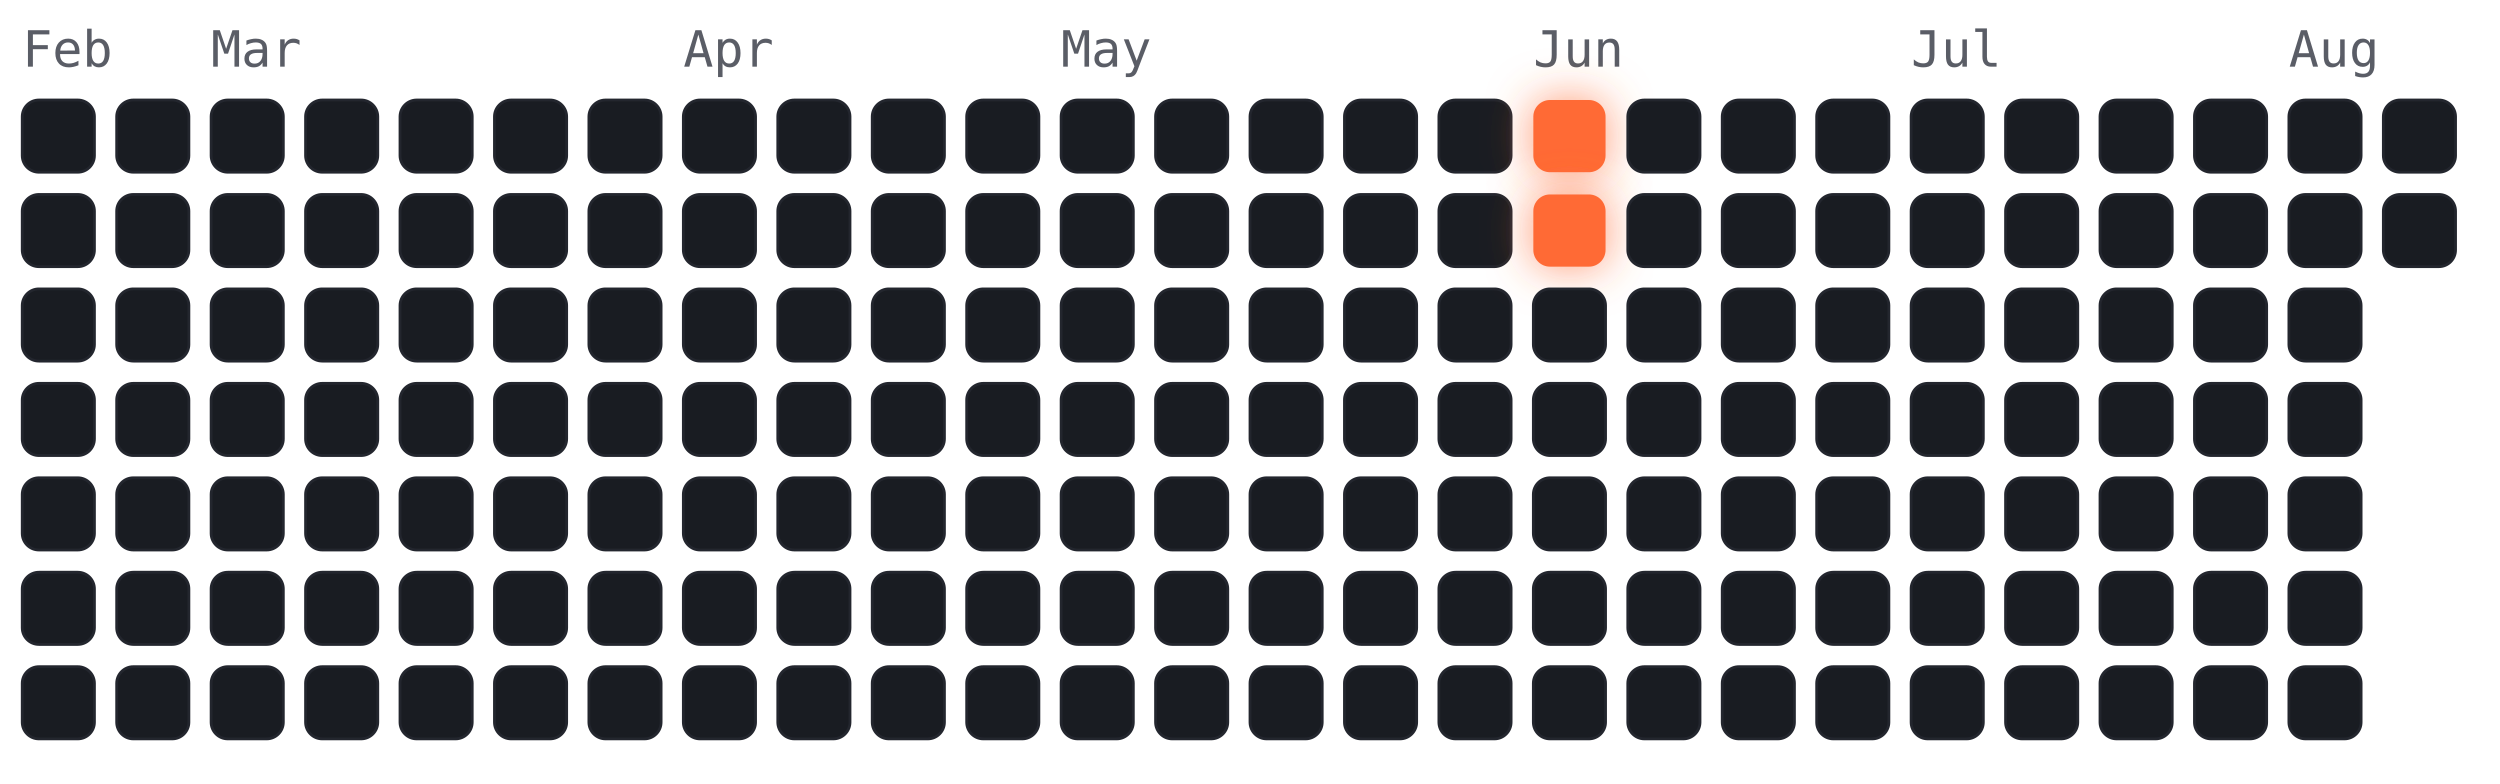
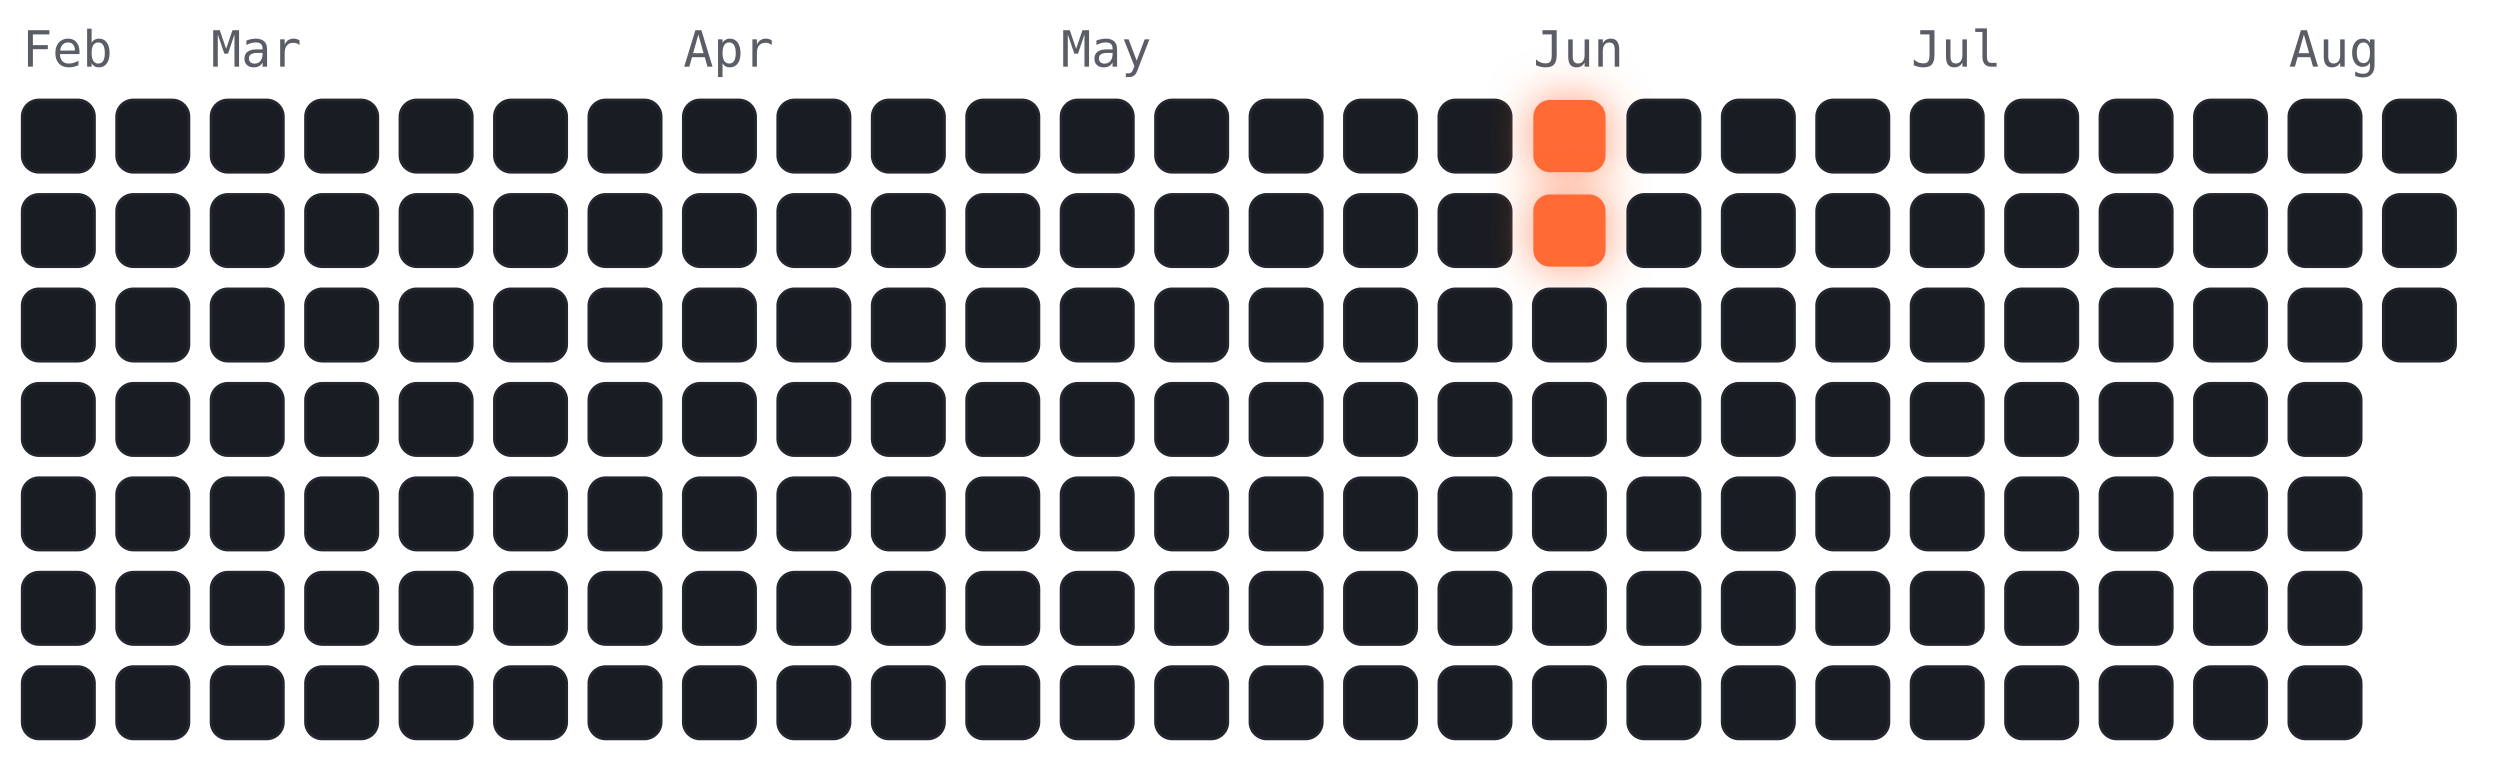
<svg xmlns="http://www.w3.org/2000/svg" viewBox="-4 -18 450 141" width="450" height="141" font-family="ui-monospace,Menlo,monospace">
  <style>
.cold{fill:#191c22;stroke:#23262e;stroke-width:.5}
.hot{fill:#ff6b35;filter:drop-shadow(0 0 4px rgba(255,107,53,.7))}
.m{fill:#5a5d66;font-size:9px}
</style>
  <text class="m" x="0" y="-6">Feb</text>
  <text class="m" x="34" y="-6">Mar</text>
  <text class="m" x="119" y="-6">Apr</text>
  <text class="m" x="187" y="-6">May</text>
  <text class="m" x="272" y="-6">Jun</text>
  <text class="m" x="340" y="-6">Jul</text>
  <text class="m" x="408" y="-6">Aug</text>
  <rect class="cold" x="0" y="0" width="13" height="13" rx="3" />
  <rect class="cold" x="0" y="17" width="13" height="13" rx="3" />
  <rect class="cold" x="0" y="34" width="13" height="13" rx="3" />
  <rect class="cold" x="0" y="51" width="13" height="13" rx="3" />
  <rect class="cold" x="0" y="68" width="13" height="13" rx="3" />
  <rect class="cold" x="0" y="85" width="13" height="13" rx="3" />
  <rect class="cold" x="0" y="102" width="13" height="13" rx="3" />
  <rect class="cold" x="17" y="0" width="13" height="13" rx="3" />
  <rect class="cold" x="17" y="17" width="13" height="13" rx="3" />
  <rect class="cold" x="17" y="34" width="13" height="13" rx="3" />
  <rect class="cold" x="17" y="51" width="13" height="13" rx="3" />
  <rect class="cold" x="17" y="68" width="13" height="13" rx="3" />
  <rect class="cold" x="17" y="85" width="13" height="13" rx="3" />
  <rect class="cold" x="17" y="102" width="13" height="13" rx="3" />
  <rect class="cold" x="34" y="0" width="13" height="13" rx="3" />
  <rect class="cold" x="34" y="17" width="13" height="13" rx="3" />
  <rect class="cold" x="34" y="34" width="13" height="13" rx="3" />
  <rect class="cold" x="34" y="51" width="13" height="13" rx="3" />
  <rect class="cold" x="34" y="68" width="13" height="13" rx="3" />
  <rect class="cold" x="34" y="85" width="13" height="13" rx="3" />
  <rect class="cold" x="34" y="102" width="13" height="13" rx="3" />
  <rect class="cold" x="51" y="0" width="13" height="13" rx="3" />
  <rect class="cold" x="51" y="17" width="13" height="13" rx="3" />
  <rect class="cold" x="51" y="34" width="13" height="13" rx="3" />
  <rect class="cold" x="51" y="51" width="13" height="13" rx="3" />
  <rect class="cold" x="51" y="68" width="13" height="13" rx="3" />
  <rect class="cold" x="51" y="85" width="13" height="13" rx="3" />
  <rect class="cold" x="51" y="102" width="13" height="13" rx="3" />
  <rect class="cold" x="68" y="0" width="13" height="13" rx="3" />
  <rect class="cold" x="68" y="17" width="13" height="13" rx="3" />
  <rect class="cold" x="68" y="34" width="13" height="13" rx="3" />
  <rect class="cold" x="68" y="51" width="13" height="13" rx="3" />
  <rect class="cold" x="68" y="68" width="13" height="13" rx="3" />
  <rect class="cold" x="68" y="85" width="13" height="13" rx="3" />
  <rect class="cold" x="68" y="102" width="13" height="13" rx="3" />
  <rect class="cold" x="85" y="0" width="13" height="13" rx="3" />
  <rect class="cold" x="85" y="17" width="13" height="13" rx="3" />
  <rect class="cold" x="85" y="34" width="13" height="13" rx="3" />
  <rect class="cold" x="85" y="51" width="13" height="13" rx="3" />
  <rect class="cold" x="85" y="68" width="13" height="13" rx="3" />
  <rect class="cold" x="85" y="85" width="13" height="13" rx="3" />
  <rect class="cold" x="85" y="102" width="13" height="13" rx="3" />
  <rect class="cold" x="102" y="0" width="13" height="13" rx="3" />
  <rect class="cold" x="102" y="17" width="13" height="13" rx="3" />
  <rect class="cold" x="102" y="34" width="13" height="13" rx="3" />
  <rect class="cold" x="102" y="51" width="13" height="13" rx="3" />
  <rect class="cold" x="102" y="68" width="13" height="13" rx="3" />
  <rect class="cold" x="102" y="85" width="13" height="13" rx="3" />
  <rect class="cold" x="102" y="102" width="13" height="13" rx="3" />
  <rect class="cold" x="119" y="0" width="13" height="13" rx="3" />
  <rect class="cold" x="119" y="17" width="13" height="13" rx="3" />
  <rect class="cold" x="119" y="34" width="13" height="13" rx="3" />
  <rect class="cold" x="119" y="51" width="13" height="13" rx="3" />
  <rect class="cold" x="119" y="68" width="13" height="13" rx="3" />
  <rect class="cold" x="119" y="85" width="13" height="13" rx="3" />
  <rect class="cold" x="119" y="102" width="13" height="13" rx="3" />
  <rect class="cold" x="136" y="0" width="13" height="13" rx="3" />
  <rect class="cold" x="136" y="17" width="13" height="13" rx="3" />
  <rect class="cold" x="136" y="34" width="13" height="13" rx="3" />
  <rect class="cold" x="136" y="51" width="13" height="13" rx="3" />
  <rect class="cold" x="136" y="68" width="13" height="13" rx="3" />
  <rect class="cold" x="136" y="85" width="13" height="13" rx="3" />
  <rect class="cold" x="136" y="102" width="13" height="13" rx="3" />
  <rect class="cold" x="153" y="0" width="13" height="13" rx="3" />
  <rect class="cold" x="153" y="17" width="13" height="13" rx="3" />
  <rect class="cold" x="153" y="34" width="13" height="13" rx="3" />
  <rect class="cold" x="153" y="51" width="13" height="13" rx="3" />
  <rect class="cold" x="153" y="68" width="13" height="13" rx="3" />
  <rect class="cold" x="153" y="85" width="13" height="13" rx="3" />
  <rect class="cold" x="153" y="102" width="13" height="13" rx="3" />
  <rect class="cold" x="170" y="0" width="13" height="13" rx="3" />
  <rect class="cold" x="170" y="17" width="13" height="13" rx="3" />
  <rect class="cold" x="170" y="34" width="13" height="13" rx="3" />
  <rect class="cold" x="170" y="51" width="13" height="13" rx="3" />
  <rect class="cold" x="170" y="68" width="13" height="13" rx="3" />
  <rect class="cold" x="170" y="85" width="13" height="13" rx="3" />
  <rect class="cold" x="170" y="102" width="13" height="13" rx="3" />
  <rect class="cold" x="187" y="0" width="13" height="13" rx="3" />
  <rect class="cold" x="187" y="17" width="13" height="13" rx="3" />
  <rect class="cold" x="187" y="34" width="13" height="13" rx="3" />
  <rect class="cold" x="187" y="51" width="13" height="13" rx="3" />
  <rect class="cold" x="187" y="68" width="13" height="13" rx="3" />
  <rect class="cold" x="187" y="85" width="13" height="13" rx="3" />
  <rect class="cold" x="187" y="102" width="13" height="13" rx="3" />
  <rect class="cold" x="204" y="0" width="13" height="13" rx="3" />
  <rect class="cold" x="204" y="17" width="13" height="13" rx="3" />
  <rect class="cold" x="204" y="34" width="13" height="13" rx="3" />
  <rect class="cold" x="204" y="51" width="13" height="13" rx="3" />
  <rect class="cold" x="204" y="68" width="13" height="13" rx="3" />
  <rect class="cold" x="204" y="85" width="13" height="13" rx="3" />
  <rect class="cold" x="204" y="102" width="13" height="13" rx="3" />
  <rect class="cold" x="221" y="0" width="13" height="13" rx="3" />
  <rect class="cold" x="221" y="17" width="13" height="13" rx="3" />
  <rect class="cold" x="221" y="34" width="13" height="13" rx="3" />
  <rect class="cold" x="221" y="51" width="13" height="13" rx="3" />
  <rect class="cold" x="221" y="68" width="13" height="13" rx="3" />
  <rect class="cold" x="221" y="85" width="13" height="13" rx="3" />
  <rect class="cold" x="221" y="102" width="13" height="13" rx="3" />
  <rect class="cold" x="238" y="0" width="13" height="13" rx="3" />
  <rect class="cold" x="238" y="17" width="13" height="13" rx="3" />
  <rect class="cold" x="238" y="34" width="13" height="13" rx="3" />
  <rect class="cold" x="238" y="51" width="13" height="13" rx="3" />
  <rect class="cold" x="238" y="68" width="13" height="13" rx="3" />
  <rect class="cold" x="238" y="85" width="13" height="13" rx="3" />
  <rect class="cold" x="238" y="102" width="13" height="13" rx="3" />
  <rect class="cold" x="255" y="0" width="13" height="13" rx="3" />
  <rect class="cold" x="255" y="17" width="13" height="13" rx="3" />
  <rect class="cold" x="255" y="34" width="13" height="13" rx="3" />
  <rect class="cold" x="255" y="51" width="13" height="13" rx="3" />
  <rect class="cold" x="255" y="68" width="13" height="13" rx="3" />
  <rect class="cold" x="255" y="85" width="13" height="13" rx="3" />
  <rect class="cold" x="255" y="102" width="13" height="13" rx="3" />
  <rect class="hot" x="272" y="0" width="13" height="13" rx="3" />
  <rect class="hot" x="272" y="17" width="13" height="13" rx="3" />
  <rect class="cold" x="272" y="34" width="13" height="13" rx="3" />
  <rect class="cold" x="272" y="51" width="13" height="13" rx="3" />
  <rect class="cold" x="272" y="68" width="13" height="13" rx="3" />
  <rect class="cold" x="272" y="85" width="13" height="13" rx="3" />
  <rect class="cold" x="272" y="102" width="13" height="13" rx="3" />
  <rect class="cold" x="289" y="0" width="13" height="13" rx="3" />
  <rect class="cold" x="289" y="17" width="13" height="13" rx="3" />
  <rect class="cold" x="289" y="34" width="13" height="13" rx="3" />
  <rect class="cold" x="289" y="51" width="13" height="13" rx="3" />
  <rect class="cold" x="289" y="68" width="13" height="13" rx="3" />
  <rect class="cold" x="289" y="85" width="13" height="13" rx="3" />
  <rect class="cold" x="289" y="102" width="13" height="13" rx="3" />
  <rect class="cold" x="306" y="0" width="13" height="13" rx="3" />
  <rect class="cold" x="306" y="17" width="13" height="13" rx="3" />
  <rect class="cold" x="306" y="34" width="13" height="13" rx="3" />
  <rect class="cold" x="306" y="51" width="13" height="13" rx="3" />
  <rect class="cold" x="306" y="68" width="13" height="13" rx="3" />
  <rect class="cold" x="306" y="85" width="13" height="13" rx="3" />
  <rect class="cold" x="306" y="102" width="13" height="13" rx="3" />
  <rect class="cold" x="323" y="0" width="13" height="13" rx="3" />
  <rect class="cold" x="323" y="17" width="13" height="13" rx="3" />
  <rect class="cold" x="323" y="34" width="13" height="13" rx="3" />
  <rect class="cold" x="323" y="51" width="13" height="13" rx="3" />
  <rect class="cold" x="323" y="68" width="13" height="13" rx="3" />
  <rect class="cold" x="323" y="85" width="13" height="13" rx="3" />
  <rect class="cold" x="323" y="102" width="13" height="13" rx="3" />
  <rect class="cold" x="340" y="0" width="13" height="13" rx="3" />
  <rect class="cold" x="340" y="17" width="13" height="13" rx="3" />
  <rect class="cold" x="340" y="34" width="13" height="13" rx="3" />
  <rect class="cold" x="340" y="51" width="13" height="13" rx="3" />
  <rect class="cold" x="340" y="68" width="13" height="13" rx="3" />
  <rect class="cold" x="340" y="85" width="13" height="13" rx="3" />
  <rect class="cold" x="340" y="102" width="13" height="13" rx="3" />
  <rect class="cold" x="357" y="0" width="13" height="13" rx="3" />
  <rect class="cold" x="357" y="17" width="13" height="13" rx="3" />
  <rect class="cold" x="357" y="34" width="13" height="13" rx="3" />
  <rect class="cold" x="357" y="51" width="13" height="13" rx="3" />
  <rect class="cold" x="357" y="68" width="13" height="13" rx="3" />
  <rect class="cold" x="357" y="85" width="13" height="13" rx="3" />
  <rect class="cold" x="357" y="102" width="13" height="13" rx="3" />
  <rect class="cold" x="374" y="0" width="13" height="13" rx="3" />
  <rect class="cold" x="374" y="17" width="13" height="13" rx="3" />
  <rect class="cold" x="374" y="34" width="13" height="13" rx="3" />
  <rect class="cold" x="374" y="51" width="13" height="13" rx="3" />
  <rect class="cold" x="374" y="68" width="13" height="13" rx="3" />
  <rect class="cold" x="374" y="85" width="13" height="13" rx="3" />
  <rect class="cold" x="374" y="102" width="13" height="13" rx="3" />
  <rect class="cold" x="391" y="0" width="13" height="13" rx="3" />
  <rect class="cold" x="391" y="17" width="13" height="13" rx="3" />
  <rect class="cold" x="391" y="34" width="13" height="13" rx="3" />
  <rect class="cold" x="391" y="51" width="13" height="13" rx="3" />
  <rect class="cold" x="391" y="68" width="13" height="13" rx="3" />
  <rect class="cold" x="391" y="85" width="13" height="13" rx="3" />
  <rect class="cold" x="391" y="102" width="13" height="13" rx="3" />
  <rect class="cold" x="408" y="0" width="13" height="13" rx="3" />
  <rect class="cold" x="408" y="17" width="13" height="13" rx="3" />
  <rect class="cold" x="408" y="34" width="13" height="13" rx="3" />
  <rect class="cold" x="408" y="51" width="13" height="13" rx="3" />
  <rect class="cold" x="408" y="68" width="13" height="13" rx="3" />
  <rect class="cold" x="408" y="85" width="13" height="13" rx="3" />
  <rect class="cold" x="408" y="102" width="13" height="13" rx="3" />
  <rect class="cold" x="425" y="0" width="13" height="13" rx="3" />
  <rect class="cold" x="425" y="17" width="13" height="13" rx="3" />
+   <rect class="cold" x="425" y="34" width="13" height="13" rx="3" />
</svg>
